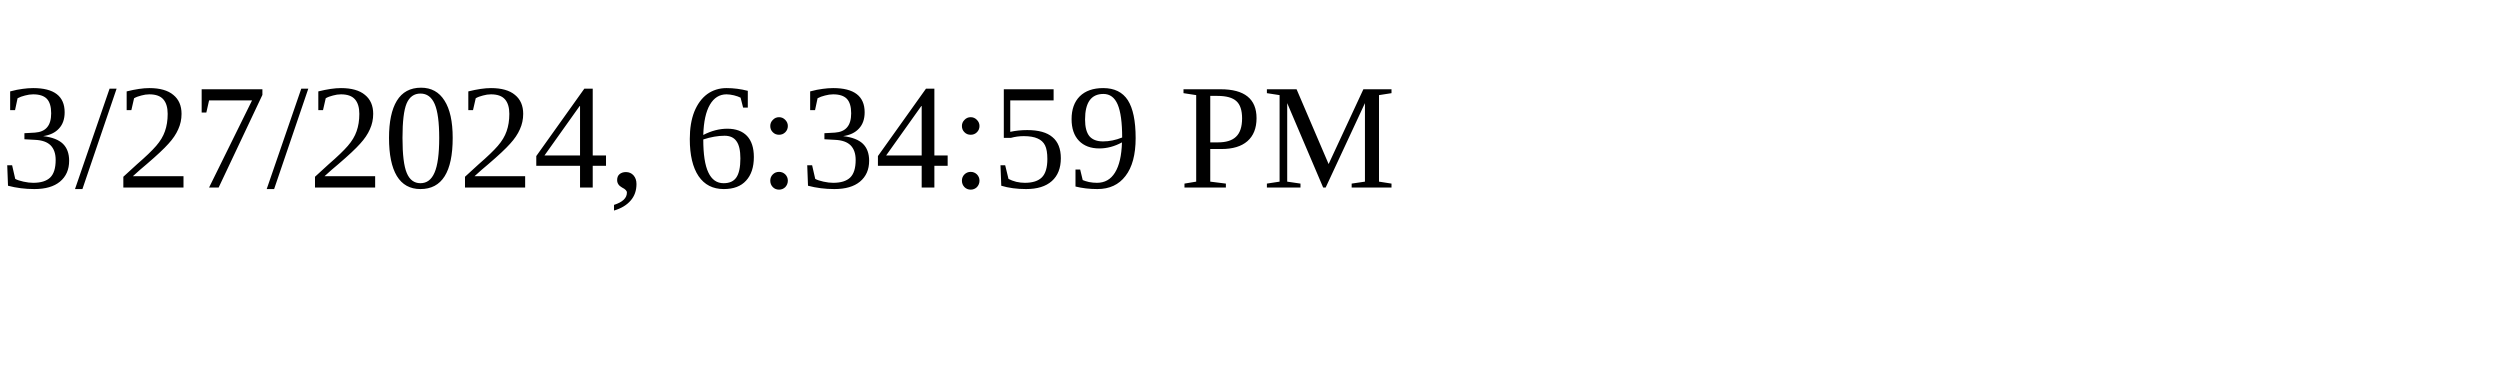
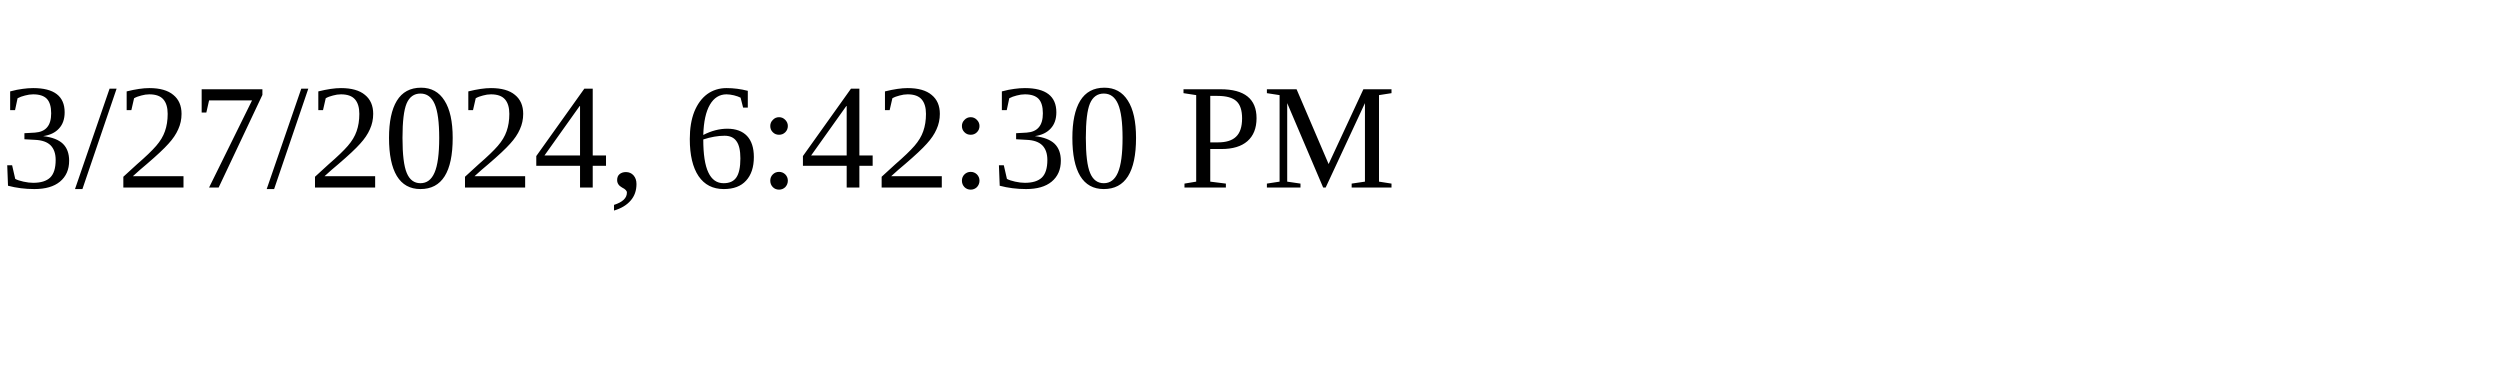
<svg xmlns="http://www.w3.org/2000/svg" height="30" width="200">
-   <text x="0" y="15">3/27/2024, 6:34:59 PM</text>
+   <text x="0" y="15">3/27/2024, 6:42:30 PM</text>
</svg>
